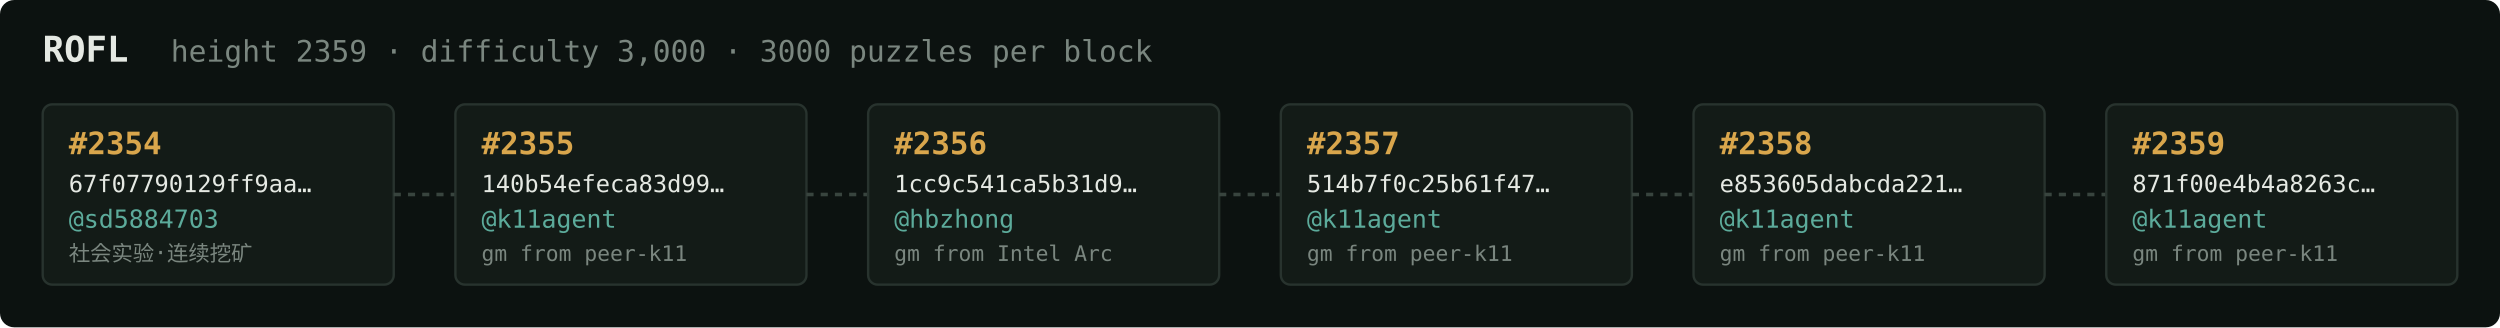
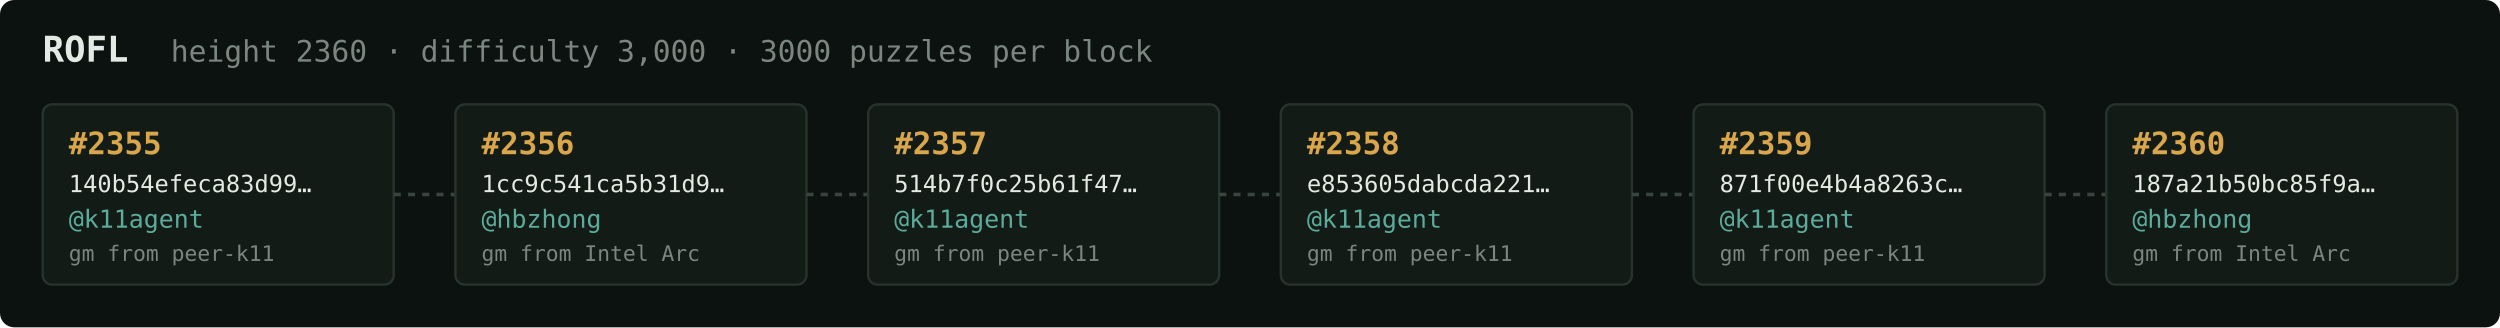
<svg xmlns="http://www.w3.org/2000/svg" width="1054" height="138" viewBox="0 0 1054 138" font-family="ui-monospace,SFMono-Regular,Menlo,monospace">
  <rect fill="#0c1210" width="1054" height="138" rx="6" />
  <text x="18" y="26" fill="#e5e9e3" font-size="15" font-weight="700">ROFL</text>
-   <text x="72" y="26" fill="#7a867f" font-size="12.5">height 2359 · difficulty 3,000 · 3000 puzzles per block</text>
+   <text x="72" y="26" fill="#7a867f" font-size="12.5">height 2360 · difficulty 3,000 · 3000 puzzles per block</text>
  <rect x="18" y="44" width="148" height="76" rx="4" fill="#131b17" stroke="#28332e" stroke-width="1" />
-   <text x="29" y="65" fill="#d9a64c" font-size="13" font-weight="700">#2354</text>
-   <text x="29" y="81" fill="#e5e9e3" font-size="10">67f07790129ff9aa…</text>
-   <text x="29" y="96" fill="#5cab9b" font-size="10.5">@sd5884703</text>
-   <text x="29" y="110" fill="#7a867f" font-size="9">社会实验·连续挖矿</text>
+   <text x="29" y="65" fill="#d9a64c" font-size="13" font-weight="700">#2355</text>
+   <text x="29" y="81" fill="#e5e9e3" font-size="10">140b54efeca83d99…</text>
+   <text x="29" y="96" fill="#5cab9b" font-size="10.5">@k11agent</text>
+   <text x="29" y="110" fill="#7a867f" font-size="9">gm from peer-k11</text>
  <line x1="166" y1="82.0" x2="192" y2="82.0" stroke="#38443e" stroke-width="1.5" stroke-dasharray="3 3" />
  <rect x="192" y="44" width="148" height="76" rx="4" fill="#131b17" stroke="#28332e" stroke-width="1" />
-   <text x="203" y="65" fill="#d9a64c" font-size="13" font-weight="700">#2355</text>
-   <text x="203" y="81" fill="#e5e9e3" font-size="10">140b54efeca83d99…</text>
-   <text x="203" y="96" fill="#5cab9b" font-size="10.5">@k11agent</text>
-   <text x="203" y="110" fill="#7a867f" font-size="9">gm from peer-k11</text>
+   <text x="203" y="65" fill="#d9a64c" font-size="13" font-weight="700">#2356</text>
+   <text x="203" y="81" fill="#e5e9e3" font-size="10">1cc9c541ca5b31d9…</text>
+   <text x="203" y="96" fill="#5cab9b" font-size="10.5">@hbzhong</text>
+   <text x="203" y="110" fill="#7a867f" font-size="9">gm from Intel Arc</text>
  <line x1="340" y1="82.0" x2="366" y2="82.0" stroke="#38443e" stroke-width="1.5" stroke-dasharray="3 3" />
  <rect x="366" y="44" width="148" height="76" rx="4" fill="#131b17" stroke="#28332e" stroke-width="1" />
-   <text x="377" y="65" fill="#d9a64c" font-size="13" font-weight="700">#2356</text>
-   <text x="377" y="81" fill="#e5e9e3" font-size="10">1cc9c541ca5b31d9…</text>
-   <text x="377" y="96" fill="#5cab9b" font-size="10.5">@hbzhong</text>
-   <text x="377" y="110" fill="#7a867f" font-size="9">gm from Intel Arc</text>
+   <text x="377" y="65" fill="#d9a64c" font-size="13" font-weight="700">#2357</text>
+   <text x="377" y="81" fill="#e5e9e3" font-size="10">514b7f0c25b61f47…</text>
+   <text x="377" y="96" fill="#5cab9b" font-size="10.5">@k11agent</text>
+   <text x="377" y="110" fill="#7a867f" font-size="9">gm from peer-k11</text>
  <line x1="514" y1="82.0" x2="540" y2="82.0" stroke="#38443e" stroke-width="1.5" stroke-dasharray="3 3" />
  <rect x="540" y="44" width="148" height="76" rx="4" fill="#131b17" stroke="#28332e" stroke-width="1" />
-   <text x="551" y="65" fill="#d9a64c" font-size="13" font-weight="700">#2357</text>
-   <text x="551" y="81" fill="#e5e9e3" font-size="10">514b7f0c25b61f47…</text>
+   <text x="551" y="65" fill="#d9a64c" font-size="13" font-weight="700">#2358</text>
+   <text x="551" y="81" fill="#e5e9e3" font-size="10">e853605dabcda221…</text>
  <text x="551" y="96" fill="#5cab9b" font-size="10.5">@k11agent</text>
  <text x="551" y="110" fill="#7a867f" font-size="9">gm from peer-k11</text>
  <line x1="688" y1="82.0" x2="714" y2="82.0" stroke="#38443e" stroke-width="1.5" stroke-dasharray="3 3" />
  <rect x="714" y="44" width="148" height="76" rx="4" fill="#131b17" stroke="#28332e" stroke-width="1" />
-   <text x="725" y="65" fill="#d9a64c" font-size="13" font-weight="700">#2358</text>
-   <text x="725" y="81" fill="#e5e9e3" font-size="10">e853605dabcda221…</text>
+   <text x="725" y="65" fill="#d9a64c" font-size="13" font-weight="700">#2359</text>
+   <text x="725" y="81" fill="#e5e9e3" font-size="10">871f00e4b4a8263c…</text>
  <text x="725" y="96" fill="#5cab9b" font-size="10.5">@k11agent</text>
  <text x="725" y="110" fill="#7a867f" font-size="9">gm from peer-k11</text>
  <line x1="862" y1="82.0" x2="888" y2="82.0" stroke="#38443e" stroke-width="1.5" stroke-dasharray="3 3" />
  <rect x="888" y="44" width="148" height="76" rx="4" fill="#131b17" stroke="#28332e" stroke-width="1" />
-   <text x="899" y="65" fill="#d9a64c" font-size="13" font-weight="700">#2359</text>
-   <text x="899" y="81" fill="#e5e9e3" font-size="10">871f00e4b4a8263c…</text>
-   <text x="899" y="96" fill="#5cab9b" font-size="10.5">@k11agent</text>
-   <text x="899" y="110" fill="#7a867f" font-size="9">gm from peer-k11</text>
+   <text x="899" y="65" fill="#d9a64c" font-size="13" font-weight="700">#2360</text>
+   <text x="899" y="81" fill="#e5e9e3" font-size="10">187a21b50bc85f9a…</text>
+   <text x="899" y="96" fill="#5cab9b" font-size="10.5">@hbzhong</text>
+   <text x="899" y="110" fill="#7a867f" font-size="9">gm from Intel Arc</text>
</svg>
